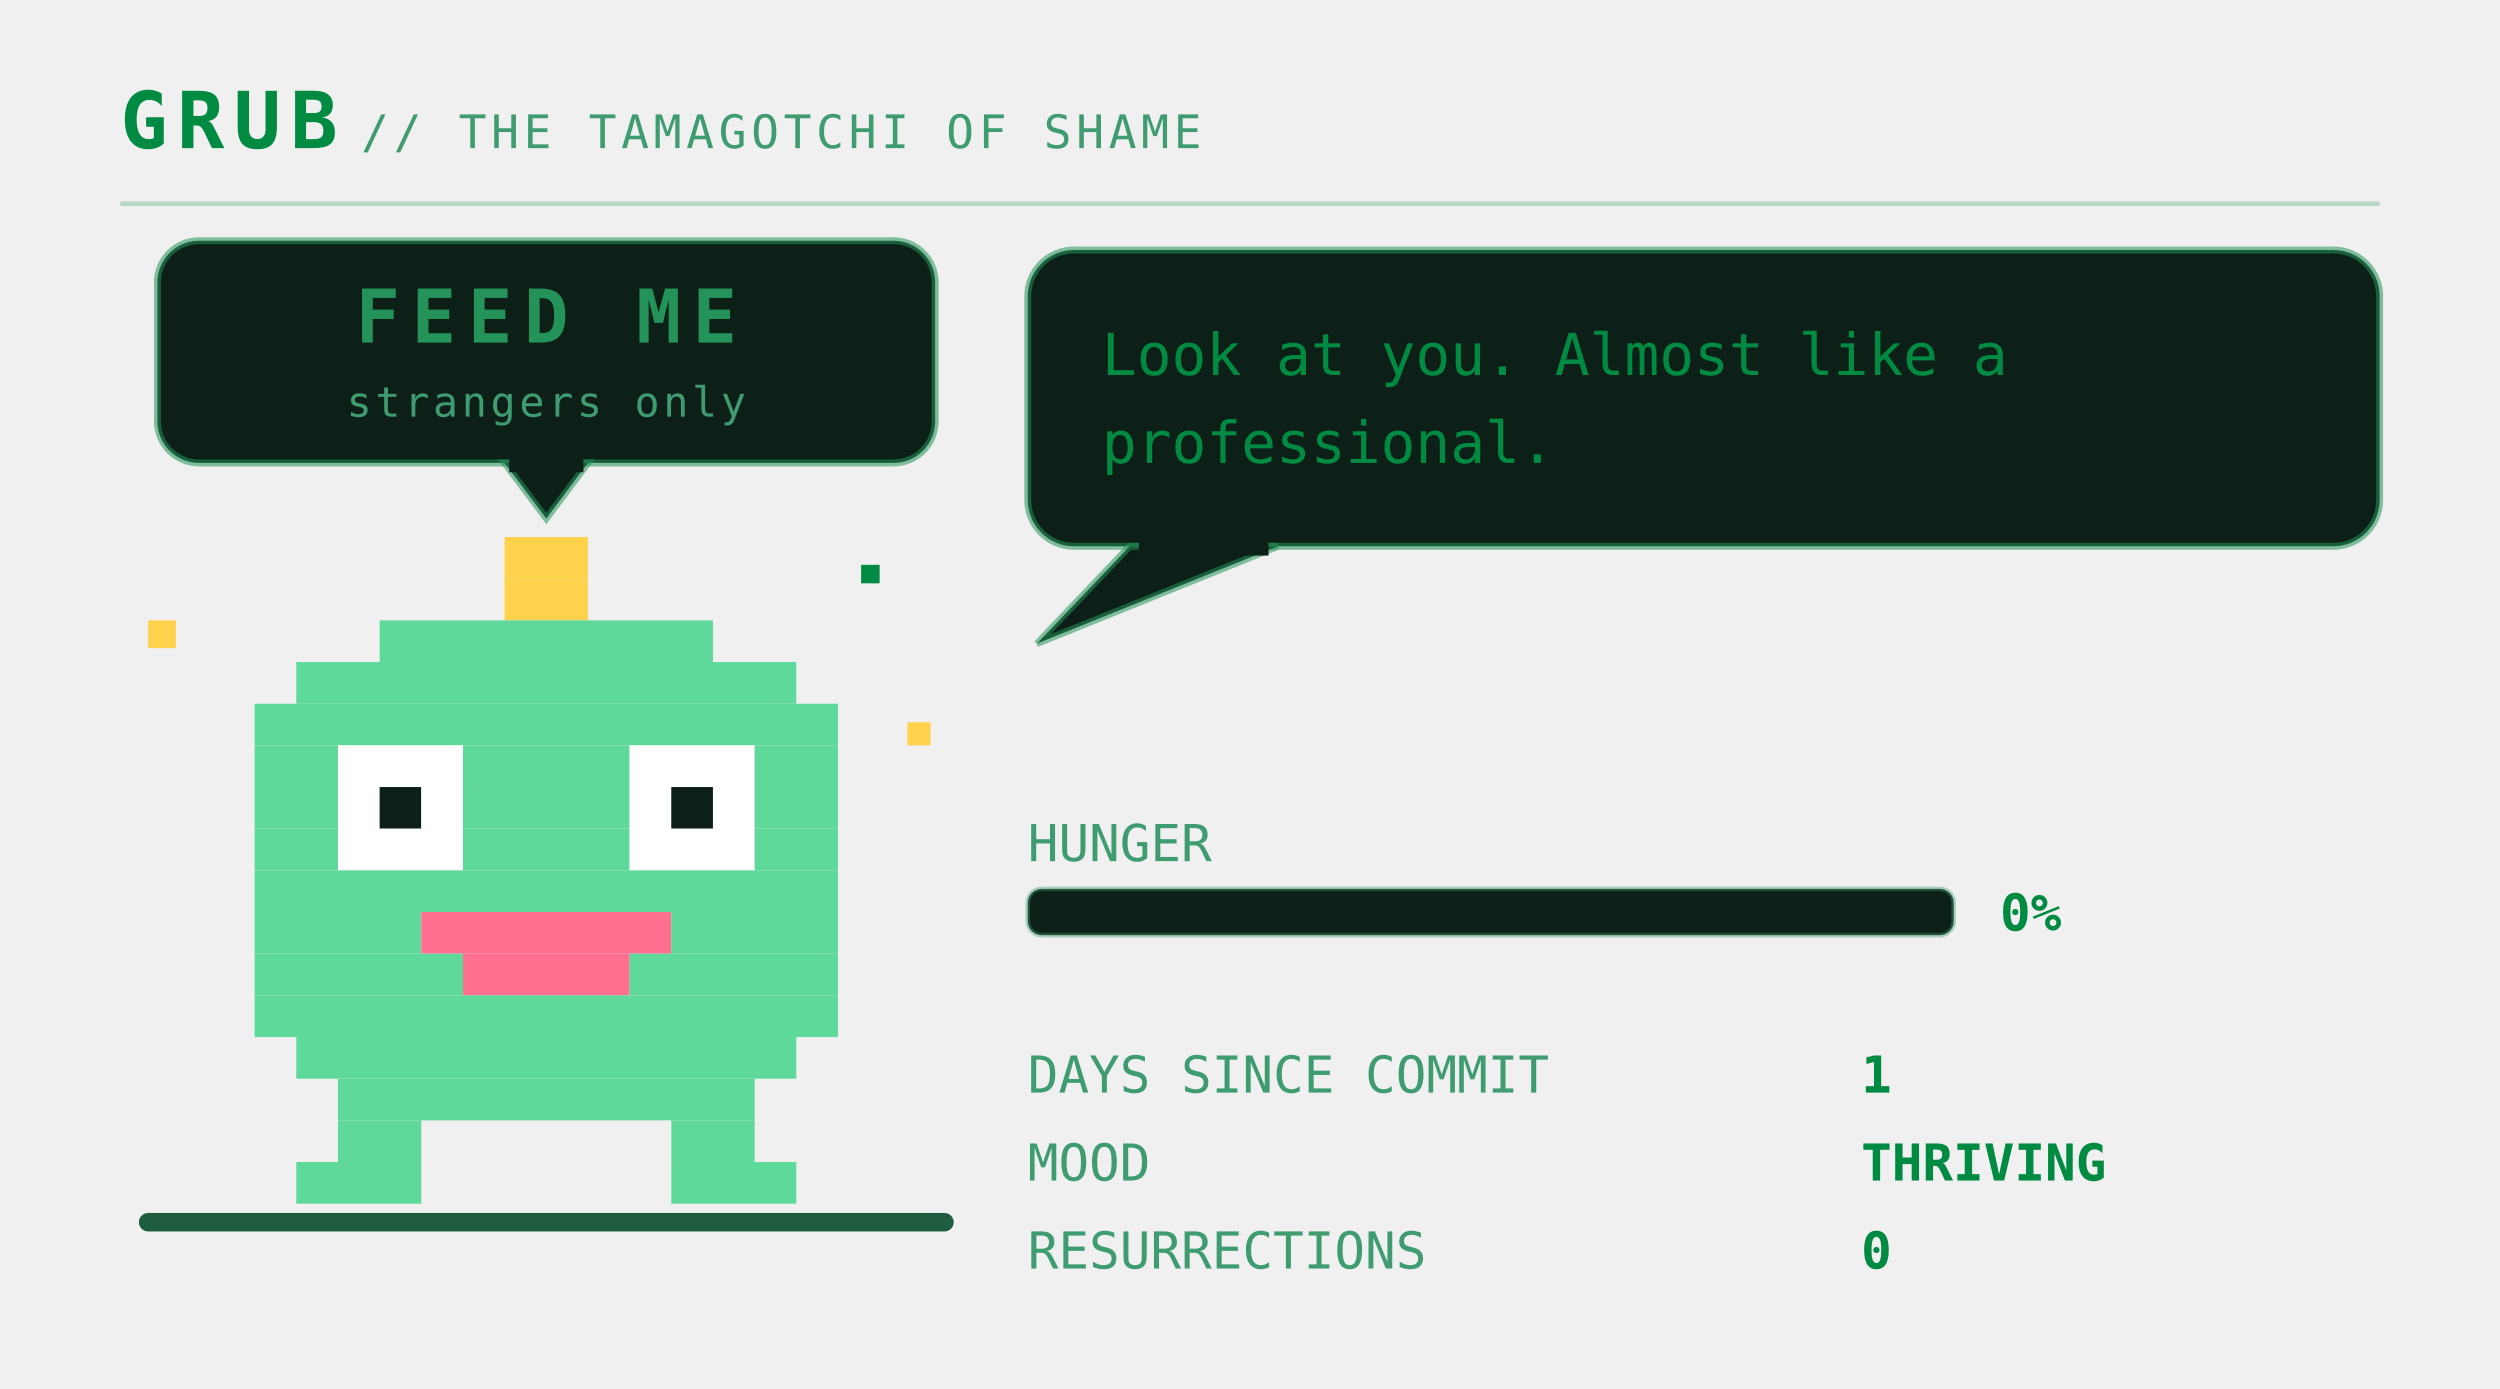
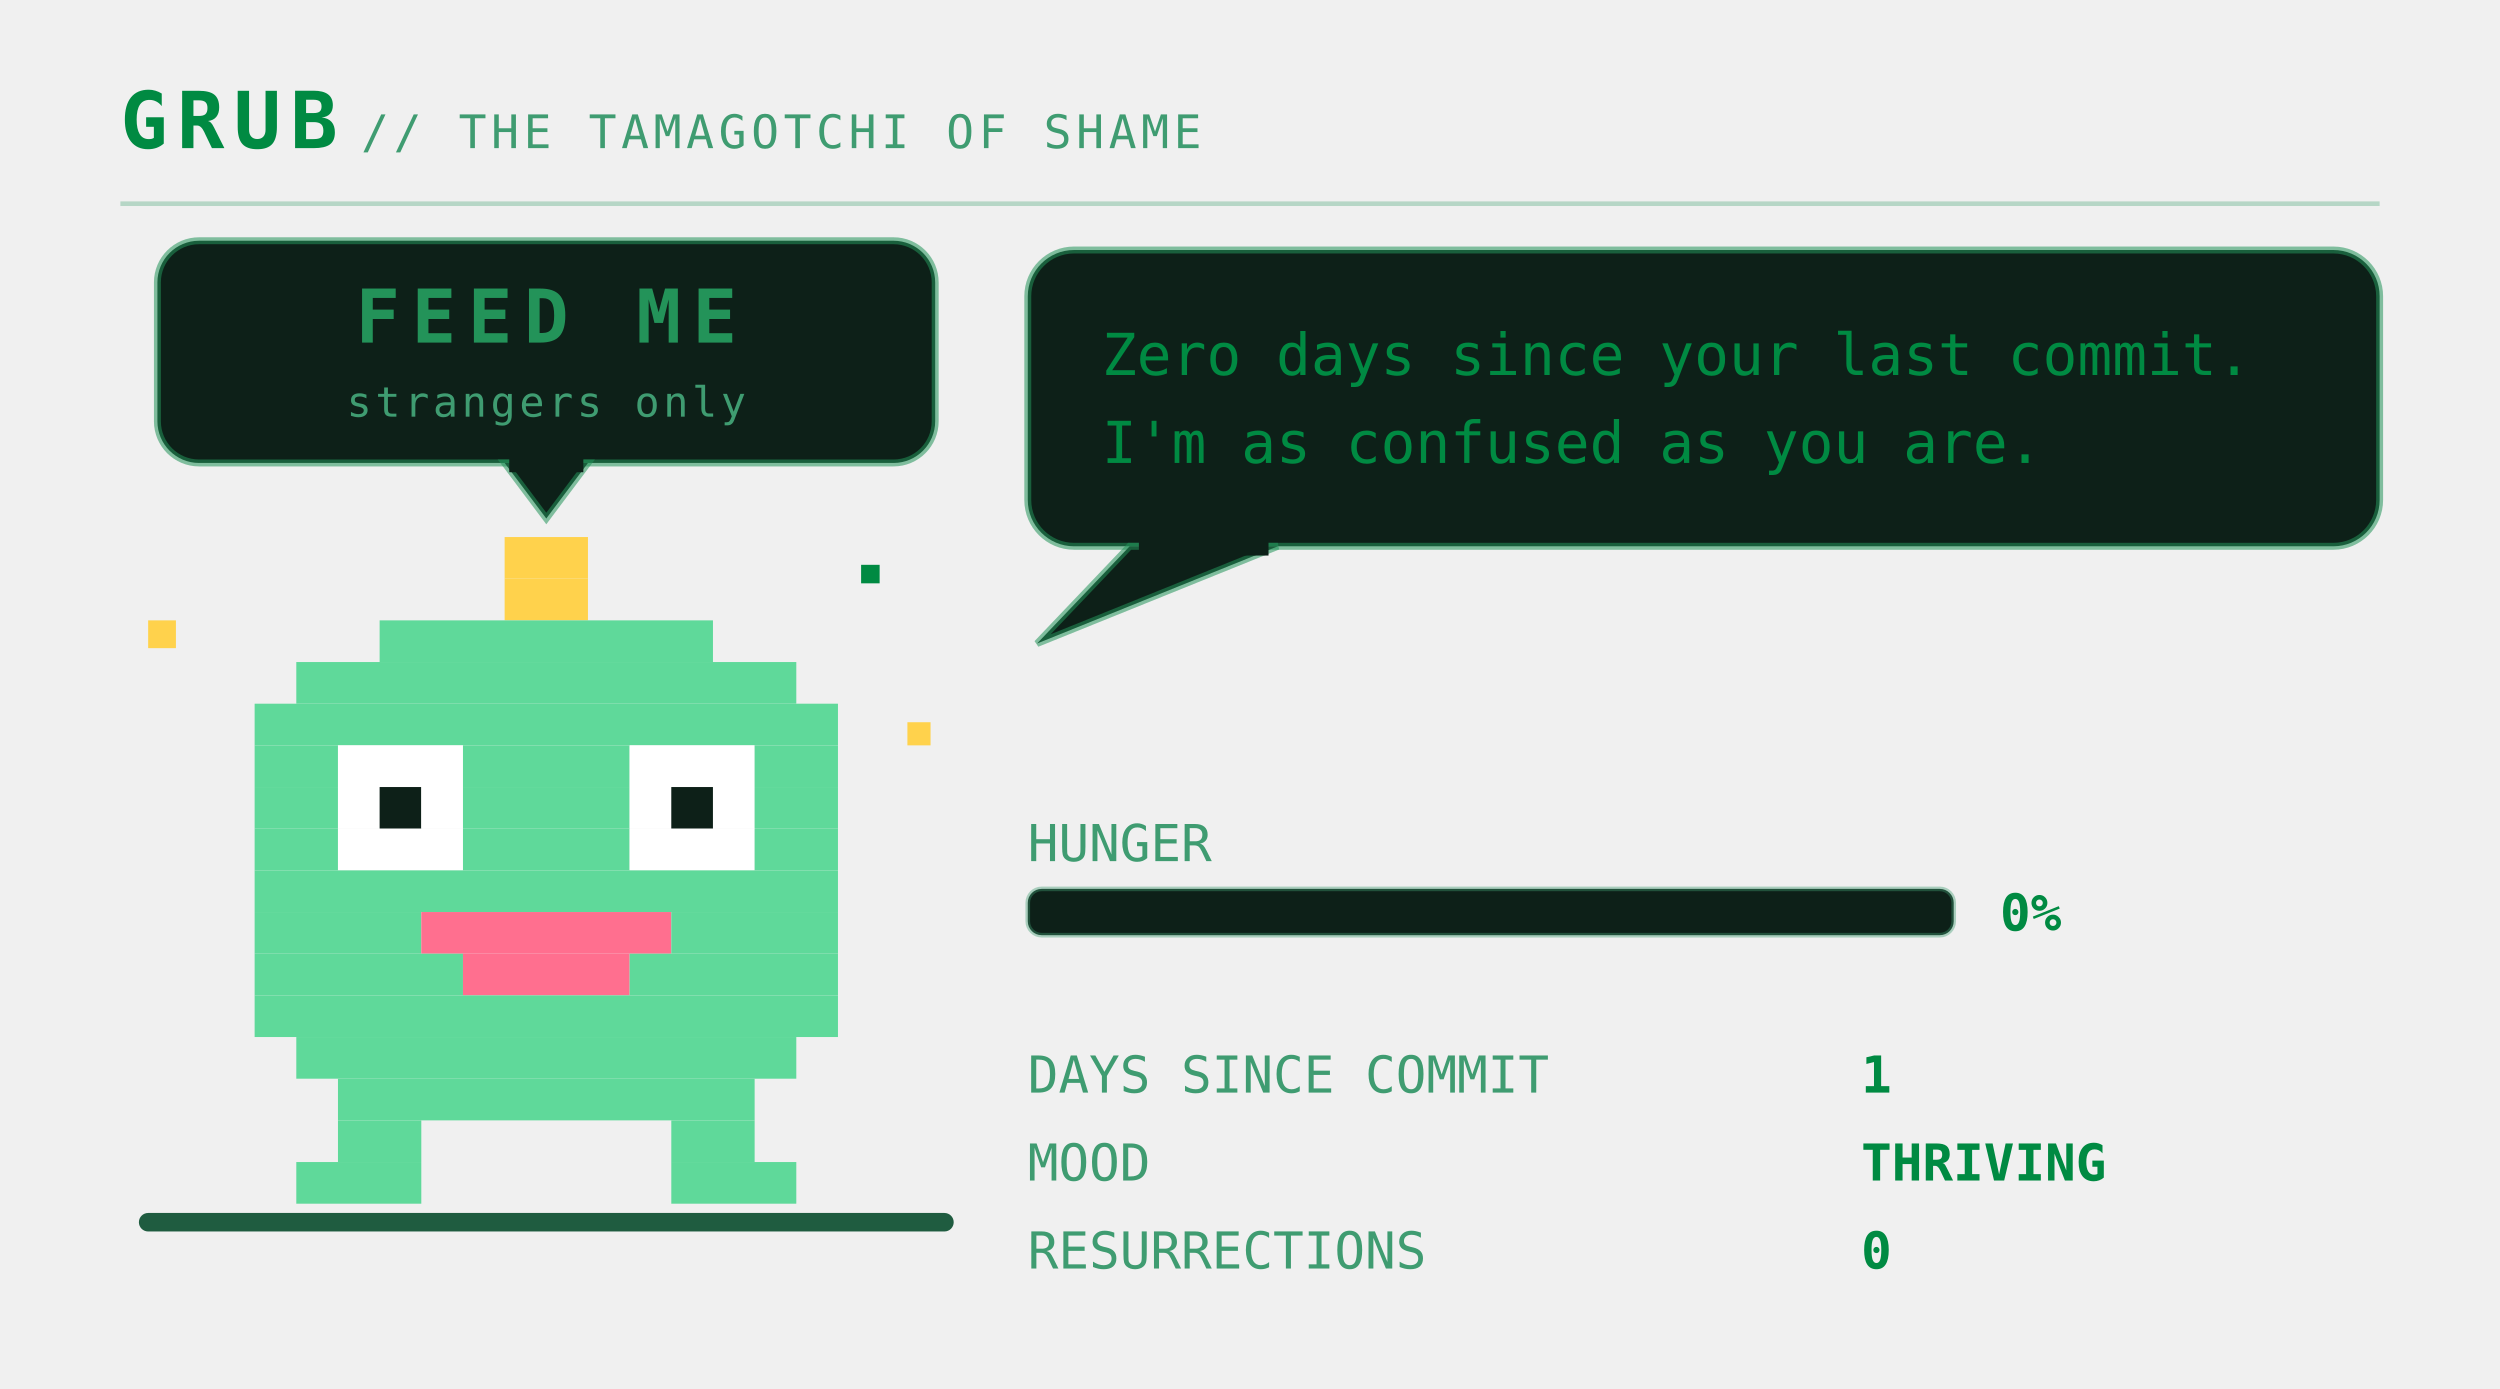
<svg xmlns="http://www.w3.org/2000/svg" viewBox="0 0 540 300" width="540" height="300" role="img" aria-labelledby="pett petd">
  <defs>
    <linearGradient id="petbg" x1="0" y1="0" x2="1" y2="1">
      <stop offset="0" stop-color="#173d2b" />
      <stop offset="1" stop-color="#0d2018" />
    </linearGradient>
  </defs>
  <style>
    .mono{font-family:ui-monospace,SFMono-Regular,Menlo,Consolas,"DejaVu Sans Mono",monospace}
    .brand{font-size:17px;font-weight:700;letter-spacing:2px;fill:#008a42}
    .sub{font-size:10px;letter-spacing:1px;fill:#3f9c71}
    .say{font-size:12.5px;fill:#008a42}
    .stat{font-size:11px;fill:#3f9c71}
    .val{font-size:11px;fill:#008a42;font-weight:700}
    .call{font-size:16px;font-weight:700;letter-spacing:2.5px;fill:#239359}
    .callsub{font-size:9px;letter-spacing:0.8px;fill:#3f9c71}
    .who{font-weight:700;fill:#239359}
    .lid{opacity:0;animation:blink 5.4s steps(1) infinite}
    .bubble{animation:breathe 3.2s ease-in-out infinite}
    .meter{animation:meterpulse 2.6s ease-in-out infinite}
    
    .spark{animation:twinkle 1.9s ease-in-out infinite}
    
    
    .plea{animation:bob 2.1s ease-in-out infinite}
    .beat{animation:beat 2.1s ease-in-out infinite}
    @keyframes bob{0%,100%{transform:translateY(0)}50%{transform:translateY(-5px)}}
    @keyframes beat{0%,100%{opacity:1}50%{opacity:.25}}
    @keyframes blink{0%,93%{opacity:0}94%,97%{opacity:1}98%,100%{opacity:0}}
    @keyframes breathe{0%,100%{opacity:1}50%{opacity:.86}}
    @keyframes meterpulse{0%,100%{opacity:1}50%{opacity:.6}}
    @keyframes tear{0%,100%{opacity:0;transform:translateX(0)}12%{opacity:.55;transform:translateX(-4px)}18%{opacity:0}61%{opacity:.4;transform:translateX(5px)}67%{opacity:0}}
    @keyframes desat{0%,100%{filter:saturate(.35)}50%{filter:saturate(0) contrast(1.25)}}
    @keyframes twinkle{0%,100%{opacity:.25}50%{opacity:1}}
    @keyframes flash{0%{opacity:.8}100%{opacity:0}}
    @keyframes spin{to{transform:rotate(360deg)}}
</style>
  <text class="mono brand" x="26" y="32">GRUB</text>
  <text class="mono sub" x="78" y="32">// THE TAMAGOTCHI OF SHAME</text>
  <line x1="26" y1="44" x2="514" y2="44" stroke="#239359" stroke-opacity="0.28" />
  <rect x="30" y="262" width="176" height="4" rx="2" fill="#1f5c40" />
  <g class="plea">
    <rect x="34" y="52" width="168" height="48" rx="9" fill="#0d2018" stroke="#239359" stroke-opacity="0.55" stroke-width="1.5" />
    <path d="M109 100 L127 100 L118 112 Z" fill="#0d2018" stroke="#239359" stroke-opacity="0.55" stroke-width="1.5" />
    <rect x="110" y="98" width="16" height="4" fill="#0d2018" />
    <text class="mono call" x="118" y="74" text-anchor="middle" font-size="16.0">FEED ME</text>
    <text class="mono callsub beat" x="118" y="90" text-anchor="middle" font-size="9.0">strangers only</text>
  </g>
  <g transform="translate(46 116)">
    <g>
      <g>
        <g>
          <animateTransform attributeName="transform" type="translate" values="0 0; 0 -7; 0 0" keyTimes="0;0.5;1" dur="1.5s" repeatCount="indefinite" calcMode="spline" keySplines="0.4 0 0.2 1; 0.4 0 0.2 1" additive="sum" />
          <rect x="63" y="0" width="18" height="9" fill="#ffd24c" />
          <rect x="63" y="9" width="18" height="9" fill="#ffd24c" />
          <rect x="36" y="18" width="72" height="9" fill="#5fd99a" />
          <rect x="18" y="27" width="108" height="9" fill="#5fd99a" />
          <rect x="9" y="36" width="126" height="9" fill="#5fd99a" />
          <rect x="9" y="45" width="18" height="9" fill="#5fd99a" />
          <rect x="27" y="45" width="27" height="9" fill="#ffffff" />
          <rect x="54" y="45" width="36" height="9" fill="#5fd99a" />
          <rect x="90" y="45" width="27" height="9" fill="#ffffff" />
          <rect x="117" y="45" width="18" height="9" fill="#5fd99a" />
          <rect x="9" y="54" width="18" height="9" fill="#5fd99a" />
          <rect x="27" y="54" width="9" height="9" fill="#ffffff" />
          <rect x="36" y="54" width="9" height="9" fill="#0d2018" />
          <rect x="45" y="54" width="9" height="9" fill="#ffffff" />
          <rect x="54" y="54" width="36" height="9" fill="#5fd99a" />
          <rect x="90" y="54" width="9" height="9" fill="#ffffff" />
          <rect x="99" y="54" width="9" height="9" fill="#0d2018" />
          <rect x="108" y="54" width="9" height="9" fill="#ffffff" />
          <rect x="117" y="54" width="18" height="9" fill="#5fd99a" />
          <rect x="9" y="63" width="18" height="9" fill="#5fd99a" />
          <rect x="27" y="63" width="27" height="9" fill="#ffffff" />
          <rect x="54" y="63" width="36" height="9" fill="#5fd99a" />
          <rect x="90" y="63" width="27" height="9" fill="#ffffff" />
          <rect x="117" y="63" width="18" height="9" fill="#5fd99a" />
          <rect x="9" y="72" width="126" height="9" fill="#5fd99a" />
          <rect x="9" y="81" width="36" height="9" fill="#5fd99a" />
          <rect x="45" y="81" width="54" height="9" fill="#ff6f8f" />
          <rect x="99" y="81" width="36" height="9" fill="#5fd99a" />
          <rect x="9" y="90" width="45" height="9" fill="#5fd99a" />
          <rect x="54" y="90" width="36" height="9" fill="#ff6f8f" />
          <rect x="90" y="90" width="45" height="9" fill="#5fd99a" />
          <rect x="9" y="99" width="126" height="9" fill="#5fd99a" />
          <rect x="18" y="108" width="108" height="9" fill="#5fd99a" />
          <rect x="27" y="117" width="90" height="9" fill="#5fd99a" />
          <rect x="27" y="126" width="18" height="9" fill="#5fd99a" />
          <rect x="99" y="126" width="18" height="9" fill="#5fd99a" />
          <rect x="18" y="135" width="27" height="9" fill="#5fd99a" />
          <rect x="99" y="135" width="27" height="9" fill="#5fd99a" />
          <rect class="lid" x="27" y="45" width="27" height="27" fill="#5fd99a" />
          <rect class="lid" x="90" y="45" width="27" height="27" fill="#5fd99a" />
          <g class="spark">
            <rect x="-14" y="18" width="6" height="6" fill="#ffd24c" />
            <rect x="150" y="40" width="5" height="5" fill="#ffd24c" />
            <rect x="140" y="6" width="4" height="4" fill="#008a42" />
          </g>
        </g>
      </g>
    </g>
  </g>
  <g class="bubble">
    <rect x="222" y="54" width="292" height="64" rx="10" fill="#0d2018" stroke="#239359" stroke-opacity="0.55" stroke-width="1.5" />
    <path d="M244 118 L224 139 L276 118 Z" fill="#0d2018" stroke="#239359" stroke-opacity="0.55" stroke-width="1.5" />
    <rect x="246" y="116" width="28" height="4" fill="#0d2018" />
-     <text class="mono say" x="238" y="81">Look at you. Almost like a</text>
-     <text class="mono say" x="238" y="100">professional.</text>
+     <text class="mono say" x="238" y="81">Zero days since your last commit.</text>
+     <text class="mono say" x="238" y="100">I'm as confused as you are.</text>
  </g>
  <text class="mono stat" x="222" y="186">HUNGER</text>
  <rect x="222" y="192" width="200" height="10" rx="3" fill="#0d2018" stroke="#3f9c71" stroke-opacity="0.4" />
  <text class="mono val" x="432" y="201">0%</text>
  <text class="mono stat" x="222" y="236">DAYS SINCE COMMIT</text>
  <text class="mono val" x="402" y="236">1</text>
  <text class="mono stat" x="222" y="255">MOOD</text>
  <text class="mono val" x="402" y="255">THRIVING</text>
  <text class="mono stat" x="222" y="274">RESURRECTIONS</text>
  <text class="mono val" x="402" y="274">0</text>
</svg>
